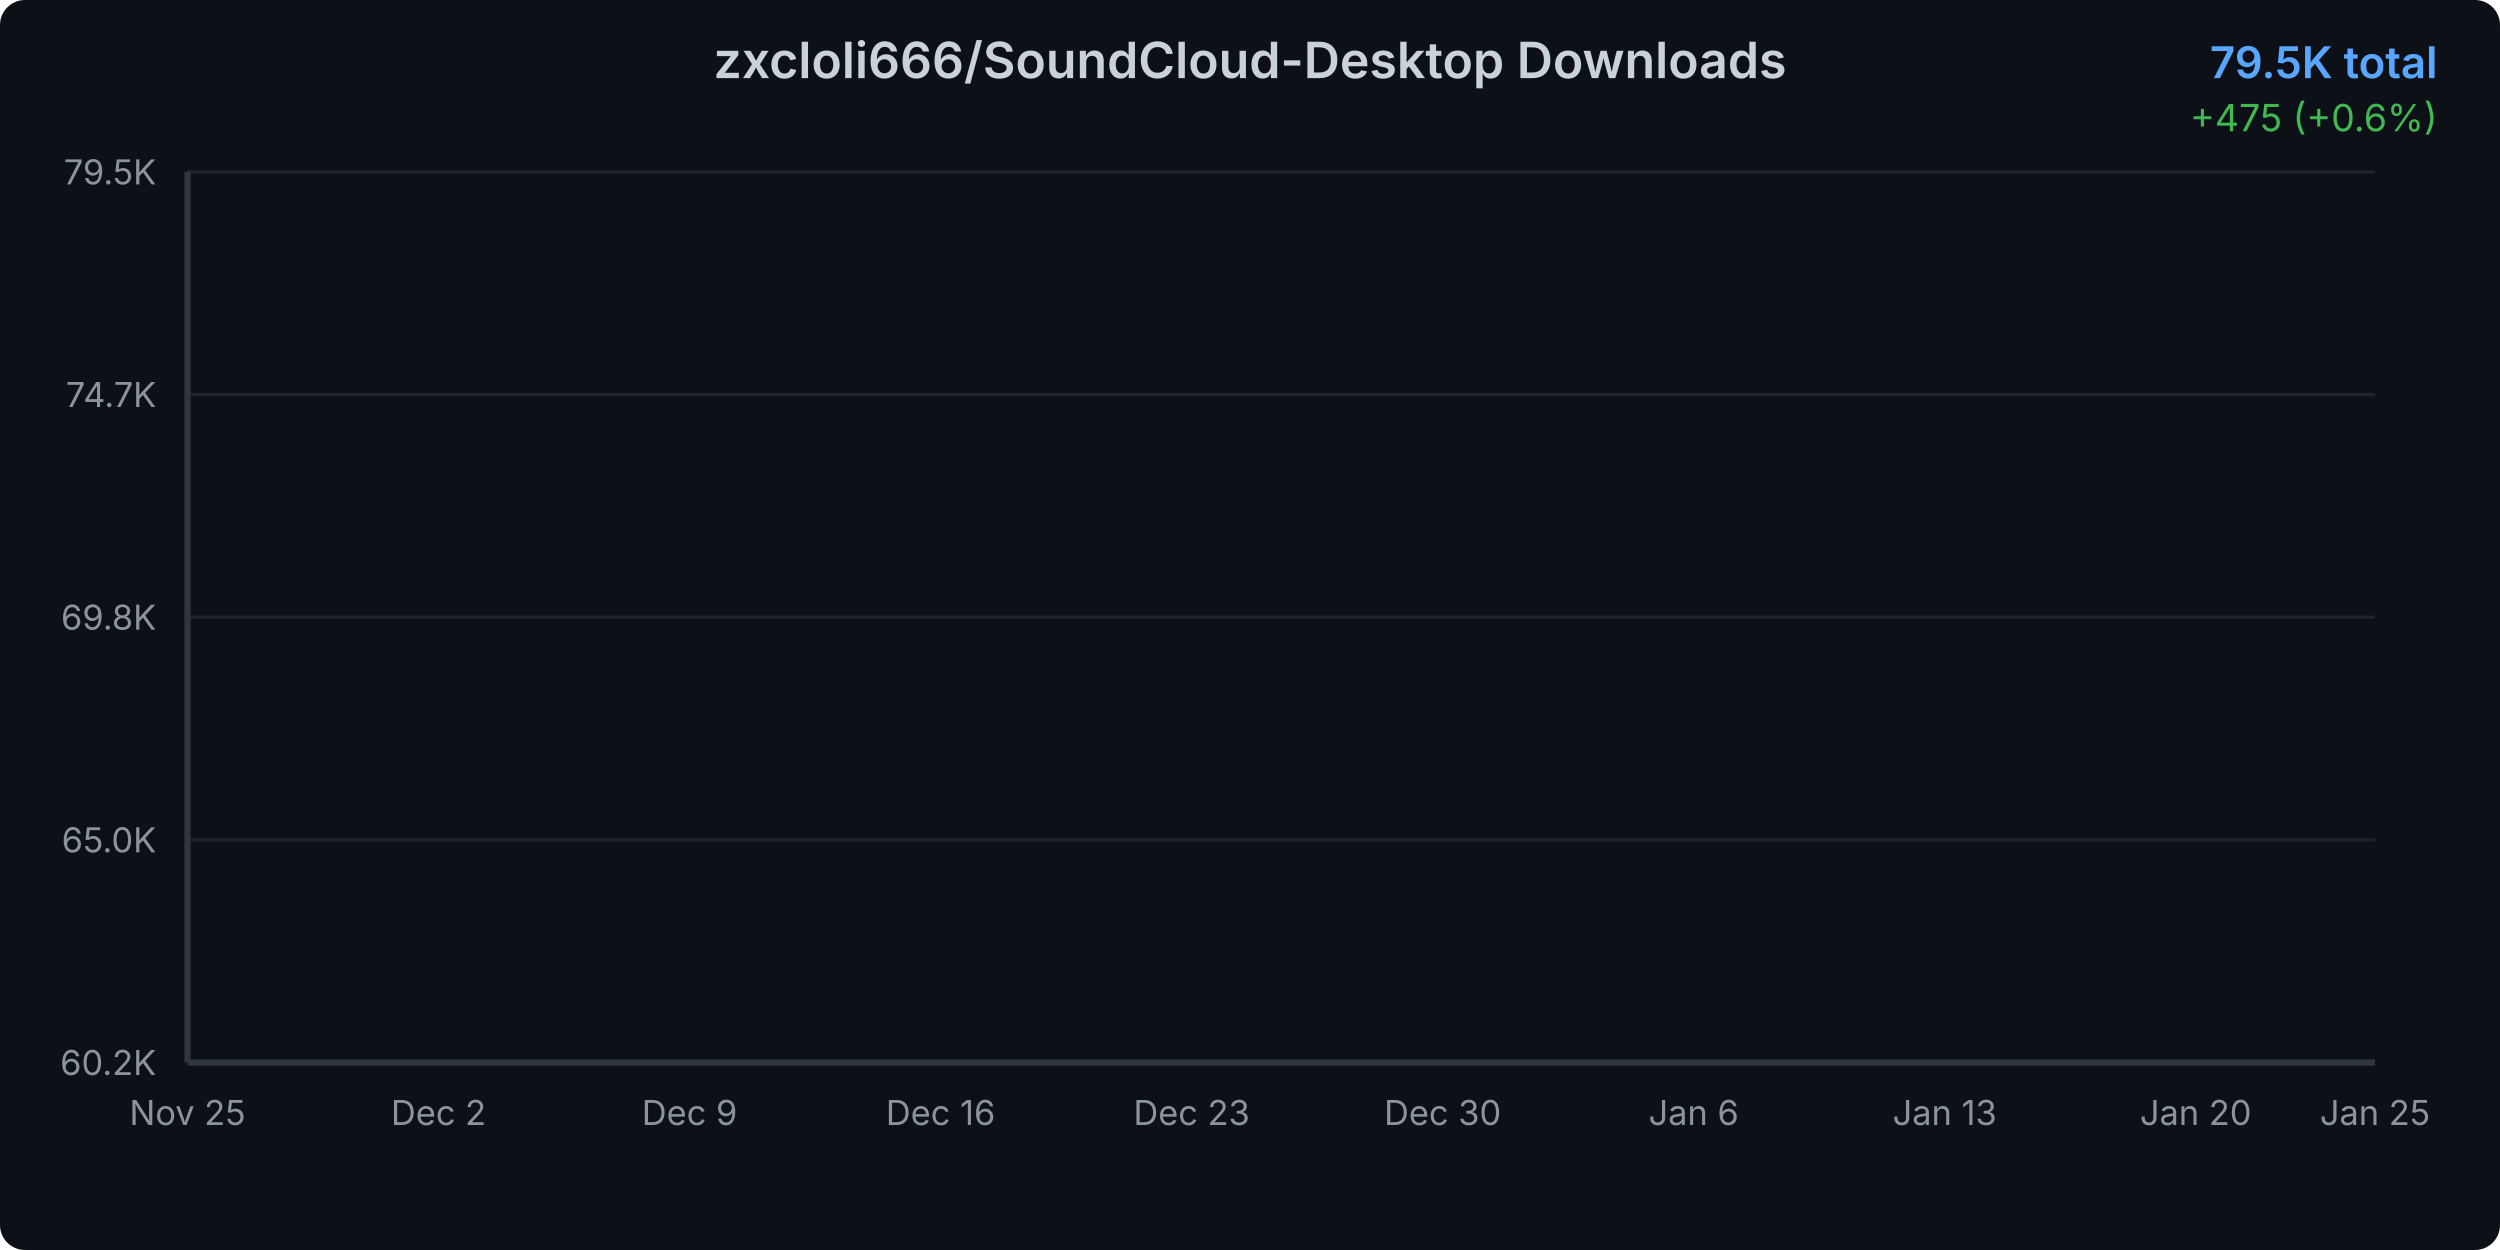
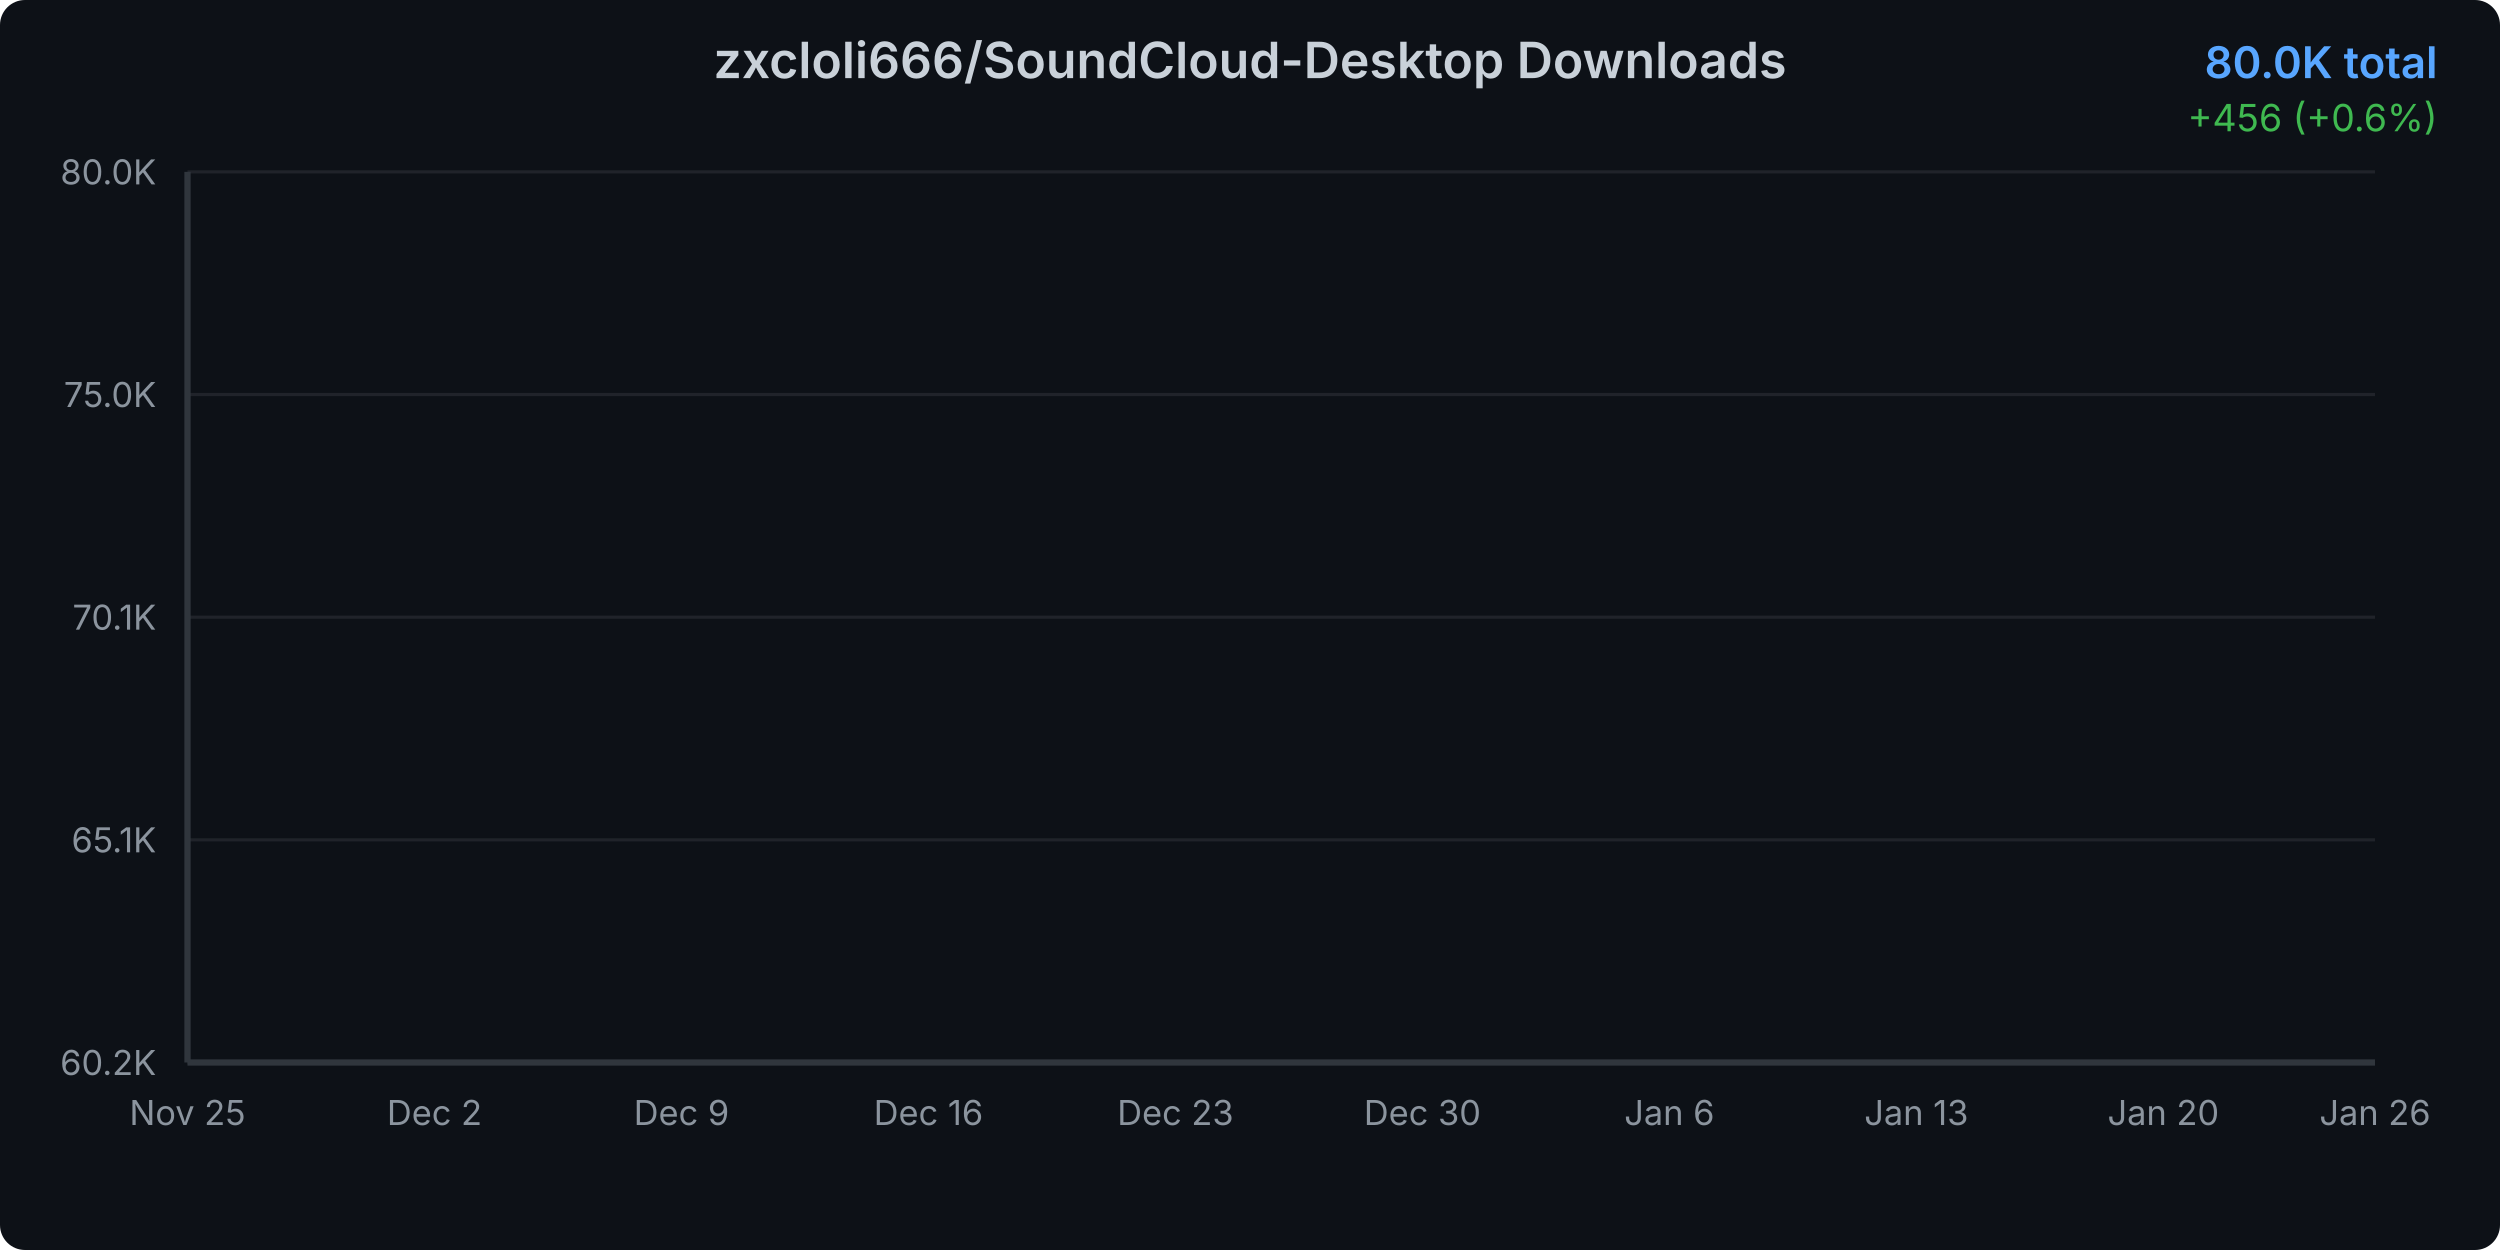
<svg xmlns="http://www.w3.org/2000/svg" width="800" height="400">
  <defs>
    <linearGradient id="areaGradient" x1="0%" y1="0%" x2="0%" y2="100%">
      <stop offset="0%" style="stop-color:#3b82f6;stop-opacity:0.3" />
      <stop offset="100%" style="stop-color:#3b82f6;stop-opacity:0.05" />
    </linearGradient>
    <filter id="glow">
      <feGaussianBlur stdDeviation="2" result="coloredBlur" />
      <feMerge>
        <feMergeNode in="coloredBlur" />
        <feMergeNode in="SourceGraphic" />
      </feMerge>
    </filter>
    <style>
      @keyframes draw {
        from { stroke-dashoffset: 2000; }
        to { stroke-dashoffset: 0; }
      }
      @keyframes fadeIn {
        from { opacity: 0; }
        to { opacity: 1; }
      }
      .line-path {
        stroke-dasharray: 2000;
        stroke-dashoffset: 2000;
        animation: draw 1.5s ease-out forwards;
      }
      .area-path {
        opacity: 0;
        animation: fadeIn 1s ease-out 0.5s forwards;
      }
      .data-point {
        opacity: 0;
        animation: fadeIn 0.5s ease-out 1s forwards;
      }
    </style>
  </defs>
  <rect width="800" height="400" fill="#0d1117" rx="8" />
  <text x="400" y="25" text-anchor="middle" fill="#c9d1d9" font-family="system-ui, -apple-system, sans-serif" font-size="16" font-weight="600">
    zxcloli666/SoundCloud-Desktop Downloads
  </text>
  <text x="780" y="25" text-anchor="end" fill="#58a6ff" font-family="system-ui, -apple-system, sans-serif" font-size="14" font-weight="600">
-     79.5K total
+     80.0K total
  </text>
  <text x="780" y="42" text-anchor="end" fill="#3fb950" font-family="system-ui, -apple-system, sans-serif" font-size="12">
-     +475 (+0.6%)
+     +456 (+0.6%)
  </text>
  <g opacity="0.1">
    <line x1="60" y1="340" x2="760" y2="340" stroke="#c9d1d9" stroke-width="1" />
    <line x1="60" y1="268.75" x2="760" y2="268.75" stroke="#c9d1d9" stroke-width="1" />
    <line x1="60" y1="197.5" x2="760" y2="197.5" stroke="#c9d1d9" stroke-width="1" />
    <line x1="60" y1="126.25" x2="760" y2="126.25" stroke="#c9d1d9" stroke-width="1" />
    <line x1="60" y1="55" x2="760" y2="55" stroke="#c9d1d9" stroke-width="1" />
  </g>
  <text x="50" y="344" text-anchor="end" fill="#8b949e" font-family="system-ui, -apple-system, sans-serif" font-size="11">
      60.2K
    </text>
  <text x="50" y="272.75" text-anchor="end" fill="#8b949e" font-family="system-ui, -apple-system, sans-serif" font-size="11">
-       65.0K
+       65.1K
    </text>
  <text x="50" y="201.5" text-anchor="end" fill="#8b949e" font-family="system-ui, -apple-system, sans-serif" font-size="11">
-       69.8K
+       70.1K
    </text>
  <text x="50" y="130.25" text-anchor="end" fill="#8b949e" font-family="system-ui, -apple-system, sans-serif" font-size="11">
-       74.7K
+       75.0K
    </text>
  <text x="50" y="59" text-anchor="end" fill="#8b949e" font-family="system-ui, -apple-system, sans-serif" font-size="11">
-       79.5K
+       80.0K
    </text>
  <text x="60" y="360" text-anchor="middle" fill="#8b949e" font-family="system-ui, -apple-system, sans-serif" font-size="11">
      Nov 25
    </text>
-   <text x="140.328" y="360" text-anchor="middle" fill="#8b949e" font-family="system-ui, -apple-system, sans-serif" font-size="11">
+   <text x="139.032" y="360" text-anchor="middle" fill="#8b949e" font-family="system-ui, -apple-system, sans-serif" font-size="11">
      Dec 2
    </text>
-   <text x="220.656" y="360" text-anchor="middle" fill="#8b949e" font-family="system-ui, -apple-system, sans-serif" font-size="11">
+   <text x="218.065" y="360" text-anchor="middle" fill="#8b949e" font-family="system-ui, -apple-system, sans-serif" font-size="11">
      Dec 9
    </text>
-   <text x="300.984" y="360" text-anchor="middle" fill="#8b949e" font-family="system-ui, -apple-system, sans-serif" font-size="11">
+   <text x="297.097" y="360" text-anchor="middle" fill="#8b949e" font-family="system-ui, -apple-system, sans-serif" font-size="11">
      Dec 16
    </text>
-   <text x="381.311" y="360" text-anchor="middle" fill="#8b949e" font-family="system-ui, -apple-system, sans-serif" font-size="11">
+   <text x="376.129" y="360" text-anchor="middle" fill="#8b949e" font-family="system-ui, -apple-system, sans-serif" font-size="11">
      Dec 23
    </text>
-   <text x="461.639" y="360" text-anchor="middle" fill="#8b949e" font-family="system-ui, -apple-system, sans-serif" font-size="11">
+   <text x="455.161" y="360" text-anchor="middle" fill="#8b949e" font-family="system-ui, -apple-system, sans-serif" font-size="11">
      Dec 30
    </text>
-   <text x="541.967" y="360" text-anchor="middle" fill="#8b949e" font-family="system-ui, -apple-system, sans-serif" font-size="11">
+   <text x="534.194" y="360" text-anchor="middle" fill="#8b949e" font-family="system-ui, -apple-system, sans-serif" font-size="11">
      Jan 6
    </text>
-   <text x="622.295" y="360" text-anchor="middle" fill="#8b949e" font-family="system-ui, -apple-system, sans-serif" font-size="11">
+   <text x="613.226" y="360" text-anchor="middle" fill="#8b949e" font-family="system-ui, -apple-system, sans-serif" font-size="11">
      Jan 13
    </text>
-   <text x="702.623" y="360" text-anchor="middle" fill="#8b949e" font-family="system-ui, -apple-system, sans-serif" font-size="11">
+   <text x="692.258" y="360" text-anchor="middle" fill="#8b949e" font-family="system-ui, -apple-system, sans-serif" font-size="11">
      Jan 20
    </text>
  <text x="760" y="360" text-anchor="middle" fill="#8b949e" font-family="system-ui, -apple-system, sans-serif" font-size="11">
-       Jan 25
+       Jan 26
    </text>
-   <path d="M 60 340     L 60.00 340.00 L 71.48 337.84 L 82.95 334.17 L 94.43 330.76 L 105.90 323.98 L 117.38 316.99 L 128.85 311.48 L 140.33 306.33 L 151.80 301.76 L 163.28 296.40 L 174.75 290.42 L 186.23 284.01 L 197.70 278.19 L 209.18 272.01 L 220.66 267.49 L 232.13 262.82 L 243.61 256.47 L 255.08 252.23 L 266.56 246.35 L 278.03 239.56 L 289.51 234.44 L 300.98 230.24 L 312.46 227.52 L 323.93 225.26 L 335.41 221.07 L 346.89 218.09 L 358.36 211.55 L 369.84 208.98 L 381.31 205.66 L 392.79 201.36 L 404.26 198.43 L 415.74 195.44 L 427.21 192.31 L 438.69 190.14 L 450.16 188.26 L 461.64 185.39 L 473.11 181.91 L 484.59 178.70 L 496.07 174.65 L 507.54 170.23 L 519.02 166.17 L 530.49 161.28 L 541.97 156.47 L 553.44 151.67 L 564.92 146.40 L 576.39 141.38 L 587.87 135.63 L 599.34 130.50 L 610.82 126.17 L 622.30 122.70 L 633.77 117.85 L 645.25 112.31 L 656.72 107.24 L 668.20 101.32 L 679.67 94.02 L 691.15 88.58 L 702.62 84.07 L 714.10 79.78 L 725.57 74.62 L 737.05 68.62 L 748.52 61.98 L 760.00 55.00     L 760 340     Z" fill="url(#areaGradient)" class="area-path" />
-   <path d="M 60.00 340.00 L 71.48 337.84 L 82.95 334.17 L 94.43 330.76 L 105.90 323.98 L 117.38 316.99 L 128.85 311.48 L 140.33 306.33 L 151.80 301.76 L 163.28 296.40 L 174.75 290.42 L 186.23 284.01 L 197.70 278.19 L 209.18 272.01 L 220.66 267.49 L 232.13 262.82 L 243.61 256.47 L 255.08 252.23 L 266.56 246.35 L 278.03 239.56 L 289.51 234.44 L 300.98 230.24 L 312.46 227.52 L 323.93 225.26 L 335.41 221.07 L 346.89 218.09 L 358.36 211.55 L 369.84 208.98 L 381.31 205.66 L 392.79 201.36 L 404.26 198.43 L 415.74 195.44 L 427.21 192.31 L 438.69 190.14 L 450.16 188.26 L 461.64 185.39 L 473.11 181.91 L 484.59 178.70 L 496.07 174.65 L 507.54 170.23 L 519.02 166.17 L 530.49 161.28 L 541.97 156.47 L 553.44 151.67 L 564.92 146.40 L 576.39 141.38 L 587.87 135.63 L 599.34 130.50 L 610.82 126.17 L 622.30 122.70 L 633.77 117.85 L 645.25 112.31 L 656.72 107.24 L 668.20 101.32 L 679.67 94.02 L 691.15 88.58 L 702.62 84.07 L 714.10 79.78 L 725.57 74.62 L 737.05 68.62 L 748.52 61.98 L 760.00 55.00" fill="none" stroke="#3b82f6" stroke-width="3" stroke-linecap="round" stroke-linejoin="round" filter="url(#glow)" class="line-path" />
+   <path d="M 60 340     L 60.00 340.00 L 71.29 337.89 L 82.58 334.30 L 93.87 330.97 L 105.16 324.35 L 116.45 317.52 L 127.74 312.13 L 139.03 307.11 L 150.32 302.64 L 161.61 297.40 L 172.90 291.56 L 184.19 285.30 L 195.48 279.61 L 206.77 273.57 L 218.06 269.16 L 229.35 264.59 L 240.65 258.39 L 251.94 254.24 L 263.23 248.50 L 274.52 241.87 L 285.81 236.87 L 297.10 232.76 L 308.39 230.11 L 319.68 227.90 L 330.97 223.80 L 342.26 220.89 L 353.55 214.50 L 364.84 211.99 L 376.13 208.74 L 387.42 204.55 L 398.71 201.68 L 410.00 198.76 L 421.29 195.71 L 432.58 193.58 L 443.87 191.74 L 455.16 188.94 L 466.45 185.54 L 477.74 182.41 L 489.03 178.45 L 500.32 174.13 L 511.61 170.16 L 522.90 165.38 L 534.19 160.69 L 545.48 155.99 L 556.77 150.85 L 568.06 145.94 L 579.35 140.33 L 590.65 135.32 L 601.94 131.08 L 613.23 127.69 L 624.52 122.95 L 635.81 117.54 L 647.10 112.59 L 658.39 106.80 L 669.68 99.67 L 680.97 94.35 L 692.26 89.95 L 703.55 85.75 L 714.84 80.71 L 726.13 74.86 L 737.42 68.37 L 748.71 61.55 L 760.00 55.00     L 760 340     Z" fill="url(#areaGradient)" class="area-path" />
+   <path d="M 60.00 340.00 L 71.29 337.89 L 82.58 334.30 L 93.87 330.97 L 105.16 324.35 L 116.45 317.52 L 127.74 312.13 L 139.03 307.11 L 150.32 302.64 L 161.61 297.40 L 172.90 291.56 L 184.19 285.30 L 195.48 279.61 L 206.77 273.57 L 218.06 269.16 L 229.35 264.59 L 240.65 258.39 L 251.94 254.24 L 263.23 248.50 L 274.52 241.87 L 285.81 236.87 L 297.10 232.76 L 308.39 230.11 L 319.68 227.90 L 330.97 223.80 L 342.26 220.89 L 353.55 214.50 L 364.84 211.99 L 376.13 208.74 L 387.42 204.55 L 398.71 201.68 L 410.00 198.76 L 421.29 195.71 L 432.58 193.58 L 443.87 191.74 L 455.16 188.94 L 466.45 185.54 L 477.74 182.41 L 489.03 178.45 L 500.32 174.13 L 511.61 170.16 L 522.90 165.38 L 534.19 160.69 L 545.48 155.99 L 556.77 150.85 L 568.06 145.94 L 579.35 140.33 L 590.65 135.32 L 601.94 131.08 L 613.23 127.69 L 624.52 122.95 L 635.81 117.54 L 647.10 112.59 L 658.39 106.80 L 669.68 99.67 L 680.97 94.35 L 692.26 89.95 L 703.55 85.75 L 714.84 80.71 L 726.13 74.86 L 737.42 68.37 L 748.71 61.55 L 760.00 55.00" fill="none" stroke="#3b82f6" stroke-width="3" stroke-linecap="round" stroke-linejoin="round" filter="url(#glow)" class="line-path" />
  <circle cx="60" cy="340" r="4" fill="#3b82f6" stroke="#0d1117" stroke-width="2" class="data-point" />
-   <circle cx="71.475" cy="337.84" r="4" fill="#3b82f6" stroke="#0d1117" stroke-width="2" class="data-point" />
-   <circle cx="82.951" cy="334.166" r="4" fill="#3b82f6" stroke="#0d1117" stroke-width="2" class="data-point" />
-   <circle cx="94.426" cy="330.757" r="4" fill="#3b82f6" stroke="#0d1117" stroke-width="2" class="data-point" />
-   <circle cx="105.902" cy="323.982" r="4" fill="#3b82f6" stroke="#0d1117" stroke-width="2" class="data-point" />
-   <circle cx="117.377" cy="316.987" r="4" fill="#3b82f6" stroke="#0d1117" stroke-width="2" class="data-point" />
-   <circle cx="128.852" cy="311.476" r="4" fill="#3b82f6" stroke="#0d1117" stroke-width="2" class="data-point" />
-   <circle cx="140.328" cy="306.333" r="4" fill="#3b82f6" stroke="#0d1117" stroke-width="2" class="data-point" />
-   <circle cx="151.803" cy="301.763" r="4" fill="#3b82f6" stroke="#0d1117" stroke-width="2" class="data-point" />
-   <circle cx="163.279" cy="296.399" r="4" fill="#3b82f6" stroke="#0d1117" stroke-width="2" class="data-point" />
-   <circle cx="174.754" cy="290.418" r="4" fill="#3b82f6" stroke="#0d1117" stroke-width="2" class="data-point" />
-   <circle cx="186.23" cy="284.011" r="4" fill="#3b82f6" stroke="#0d1117" stroke-width="2" class="data-point" />
-   <circle cx="197.705" cy="278.192" r="4" fill="#3b82f6" stroke="#0d1117" stroke-width="2" class="data-point" />
-   <circle cx="209.18" cy="272.005" r="4" fill="#3b82f6" stroke="#0d1117" stroke-width="2" class="data-point" />
-   <circle cx="220.656" cy="267.494" r="4" fill="#3b82f6" stroke="#0d1117" stroke-width="2" class="data-point" />
-   <circle cx="232.131" cy="262.82" r="4" fill="#3b82f6" stroke="#0d1117" stroke-width="2" class="data-point" />
-   <circle cx="243.607" cy="256.472" r="4" fill="#3b82f6" stroke="#0d1117" stroke-width="2" class="data-point" />
-   <circle cx="255.082" cy="252.225" r="4" fill="#3b82f6" stroke="#0d1117" stroke-width="2" class="data-point" />
-   <circle cx="266.557" cy="246.347" r="4" fill="#3b82f6" stroke="#0d1117" stroke-width="2" class="data-point" />
-   <circle cx="278.033" cy="239.558" r="4" fill="#3b82f6" stroke="#0d1117" stroke-width="2" class="data-point" />
-   <circle cx="289.508" cy="234.444" r="4" fill="#3b82f6" stroke="#0d1117" stroke-width="2" class="data-point" />
-   <circle cx="300.984" cy="230.241" r="4" fill="#3b82f6" stroke="#0d1117" stroke-width="2" class="data-point" />
-   <circle cx="312.459" cy="227.522" r="4" fill="#3b82f6" stroke="#0d1117" stroke-width="2" class="data-point" />
-   <circle cx="323.934" cy="225.259" r="4" fill="#3b82f6" stroke="#0d1117" stroke-width="2" class="data-point" />
-   <circle cx="335.41" cy="221.071" r="4" fill="#3b82f6" stroke="#0d1117" stroke-width="2" class="data-point" />
-   <circle cx="346.885" cy="218.088" r="4" fill="#3b82f6" stroke="#0d1117" stroke-width="2" class="data-point" />
-   <circle cx="358.361" cy="211.549" r="4" fill="#3b82f6" stroke="#0d1117" stroke-width="2" class="data-point" />
-   <circle cx="369.836" cy="208.977" r="4" fill="#3b82f6" stroke="#0d1117" stroke-width="2" class="data-point" />
-   <circle cx="381.311" cy="205.656" r="4" fill="#3b82f6" stroke="#0d1117" stroke-width="2" class="data-point" />
-   <circle cx="392.787" cy="201.365" r="4" fill="#3b82f6" stroke="#0d1117" stroke-width="2" class="data-point" />
-   <circle cx="404.262" cy="198.426" r="4" fill="#3b82f6" stroke="#0d1117" stroke-width="2" class="data-point" />
-   <circle cx="415.738" cy="195.443" r="4" fill="#3b82f6" stroke="#0d1117" stroke-width="2" class="data-point" />
-   <circle cx="427.213" cy="192.313" r="4" fill="#3b82f6" stroke="#0d1117" stroke-width="2" class="data-point" />
-   <circle cx="438.689" cy="190.138" r="4" fill="#3b82f6" stroke="#0d1117" stroke-width="2" class="data-point" />
-   <circle cx="450.164" cy="188.257" r="4" fill="#3b82f6" stroke="#0d1117" stroke-width="2" class="data-point" />
-   <circle cx="461.639" cy="185.391" r="4" fill="#3b82f6" stroke="#0d1117" stroke-width="2" class="data-point" />
-   <circle cx="473.115" cy="181.908" r="4" fill="#3b82f6" stroke="#0d1117" stroke-width="2" class="data-point" />
-   <circle cx="484.59" cy="178.705" r="4" fill="#3b82f6" stroke="#0d1117" stroke-width="2" class="data-point" />
-   <circle cx="496.066" cy="174.649" r="4" fill="#3b82f6" stroke="#0d1117" stroke-width="2" class="data-point" />
-   <circle cx="507.541" cy="170.226" r="4" fill="#3b82f6" stroke="#0d1117" stroke-width="2" class="data-point" />
-   <circle cx="519.016" cy="166.17" r="4" fill="#3b82f6" stroke="#0d1117" stroke-width="2" class="data-point" />
-   <circle cx="530.492" cy="161.276" r="4" fill="#3b82f6" stroke="#0d1117" stroke-width="2" class="data-point" />
-   <circle cx="541.967" cy="156.471" r="4" fill="#3b82f6" stroke="#0d1117" stroke-width="2" class="data-point" />
-   <circle cx="553.443" cy="151.665" r="4" fill="#3b82f6" stroke="#0d1117" stroke-width="2" class="data-point" />
-   <circle cx="564.918" cy="146.405" r="4" fill="#3b82f6" stroke="#0d1117" stroke-width="2" class="data-point" />
-   <circle cx="576.393" cy="141.379" r="4" fill="#3b82f6" stroke="#0d1117" stroke-width="2" class="data-point" />
-   <circle cx="587.869" cy="135.633" r="4" fill="#3b82f6" stroke="#0d1117" stroke-width="2" class="data-point" />
-   <circle cx="599.344" cy="130.504" r="4" fill="#3b82f6" stroke="#0d1117" stroke-width="2" class="data-point" />
-   <circle cx="610.82" cy="126.169" r="4" fill="#3b82f6" stroke="#0d1117" stroke-width="2" class="data-point" />
-   <circle cx="622.295" cy="122.701" r="4" fill="#3b82f6" stroke="#0d1117" stroke-width="2" class="data-point" />
-   <circle cx="633.77" cy="117.852" r="4" fill="#3b82f6" stroke="#0d1117" stroke-width="2" class="data-point" />
-   <circle cx="645.246" cy="112.312" r="4" fill="#3b82f6" stroke="#0d1117" stroke-width="2" class="data-point" />
-   <circle cx="656.721" cy="107.242" r="4" fill="#3b82f6" stroke="#0d1117" stroke-width="2" class="data-point" />
-   <circle cx="668.197" cy="101.319" r="4" fill="#3b82f6" stroke="#0d1117" stroke-width="2" class="data-point" />
-   <circle cx="679.672" cy="94.016" r="4" fill="#3b82f6" stroke="#0d1117" stroke-width="2" class="data-point" />
-   <circle cx="691.148" cy="88.579" r="4" fill="#3b82f6" stroke="#0d1117" stroke-width="2" class="data-point" />
-   <circle cx="702.623" cy="84.067" r="4" fill="#3b82f6" stroke="#0d1117" stroke-width="2" class="data-point" />
-   <circle cx="714.098" cy="79.776" r="4" fill="#3b82f6" stroke="#0d1117" stroke-width="2" class="data-point" />
-   <circle cx="725.574" cy="74.618" r="4" fill="#3b82f6" stroke="#0d1117" stroke-width="2" class="data-point" />
-   <circle cx="737.049" cy="68.623" r="4" fill="#3b82f6" stroke="#0d1117" stroke-width="2" class="data-point" />
-   <circle cx="748.525" cy="61.98" r="4" fill="#3b82f6" stroke="#0d1117" stroke-width="2" class="data-point" />
+   <circle cx="71.29" cy="337.889" r="4" fill="#3b82f6" stroke="#0d1117" stroke-width="2" class="data-point" />
+   <circle cx="82.581" cy="334.3" r="4" fill="#3b82f6" stroke="#0d1117" stroke-width="2" class="data-point" />
+   <circle cx="93.871" cy="330.969" r="4" fill="#3b82f6" stroke="#0d1117" stroke-width="2" class="data-point" />
+   <circle cx="105.161" cy="324.35" r="4" fill="#3b82f6" stroke="#0d1117" stroke-width="2" class="data-point" />
+   <circle cx="116.452" cy="317.516" r="4" fill="#3b82f6" stroke="#0d1117" stroke-width="2" class="data-point" />
+   <circle cx="127.742" cy="312.132" r="4" fill="#3b82f6" stroke="#0d1117" stroke-width="2" class="data-point" />
+   <circle cx="139.032" cy="307.107" r="4" fill="#3b82f6" stroke="#0d1117" stroke-width="2" class="data-point" />
+   <circle cx="150.323" cy="302.641" r="4" fill="#3b82f6" stroke="#0d1117" stroke-width="2" class="data-point" />
+   <circle cx="161.613" cy="297.401" r="4" fill="#3b82f6" stroke="#0d1117" stroke-width="2" class="data-point" />
+   <circle cx="172.903" cy="291.557" r="4" fill="#3b82f6" stroke="#0d1117" stroke-width="2" class="data-point" />
+   <circle cx="184.194" cy="285.297" r="4" fill="#3b82f6" stroke="#0d1117" stroke-width="2" class="data-point" />
+   <circle cx="195.484" cy="279.612" r="4" fill="#3b82f6" stroke="#0d1117" stroke-width="2" class="data-point" />
+   <circle cx="206.774" cy="273.567" r="4" fill="#3b82f6" stroke="#0d1117" stroke-width="2" class="data-point" />
+   <circle cx="218.065" cy="269.159" r="4" fill="#3b82f6" stroke="#0d1117" stroke-width="2" class="data-point" />
+   <circle cx="229.355" cy="264.593" r="4" fill="#3b82f6" stroke="#0d1117" stroke-width="2" class="data-point" />
+   <circle cx="240.645" cy="258.391" r="4" fill="#3b82f6" stroke="#0d1117" stroke-width="2" class="data-point" />
+   <circle cx="251.935" cy="254.242" r="4" fill="#3b82f6" stroke="#0d1117" stroke-width="2" class="data-point" />
+   <circle cx="263.226" cy="248.498" r="4" fill="#3b82f6" stroke="#0d1117" stroke-width="2" class="data-point" />
+   <circle cx="274.516" cy="241.865" r="4" fill="#3b82f6" stroke="#0d1117" stroke-width="2" class="data-point" />
+   <circle cx="285.806" cy="236.869" r="4" fill="#3b82f6" stroke="#0d1117" stroke-width="2" class="data-point" />
+   <circle cx="297.097" cy="232.762" r="4" fill="#3b82f6" stroke="#0d1117" stroke-width="2" class="data-point" />
+   <circle cx="308.387" cy="230.106" r="4" fill="#3b82f6" stroke="#0d1117" stroke-width="2" class="data-point" />
+   <circle cx="319.677" cy="227.895" r="4" fill="#3b82f6" stroke="#0d1117" stroke-width="2" class="data-point" />
+   <circle cx="330.968" cy="223.803" r="4" fill="#3b82f6" stroke="#0d1117" stroke-width="2" class="data-point" />
+   <circle cx="342.258" cy="220.889" r="4" fill="#3b82f6" stroke="#0d1117" stroke-width="2" class="data-point" />
+   <circle cx="353.548" cy="214.499" r="4" fill="#3b82f6" stroke="#0d1117" stroke-width="2" class="data-point" />
+   <circle cx="364.839" cy="211.987" r="4" fill="#3b82f6" stroke="#0d1117" stroke-width="2" class="data-point" />
+   <circle cx="376.129" cy="208.742" r="4" fill="#3b82f6" stroke="#0d1117" stroke-width="2" class="data-point" />
+   <circle cx="387.419" cy="204.55" r="4" fill="#3b82f6" stroke="#0d1117" stroke-width="2" class="data-point" />
+   <circle cx="398.71" cy="201.678" r="4" fill="#3b82f6" stroke="#0d1117" stroke-width="2" class="data-point" />
+   <circle cx="410" cy="198.763" r="4" fill="#3b82f6" stroke="#0d1117" stroke-width="2" class="data-point" />
+   <circle cx="421.29" cy="195.705" r="4" fill="#3b82f6" stroke="#0d1117" stroke-width="2" class="data-point" />
+   <circle cx="432.581" cy="193.58" r="4" fill="#3b82f6" stroke="#0d1117" stroke-width="2" class="data-point" />
+   <circle cx="443.871" cy="191.743" r="4" fill="#3b82f6" stroke="#0d1117" stroke-width="2" class="data-point" />
+   <circle cx="455.161" cy="188.943" r="4" fill="#3b82f6" stroke="#0d1117" stroke-width="2" class="data-point" />
+   <circle cx="466.452" cy="185.54" r="4" fill="#3b82f6" stroke="#0d1117" stroke-width="2" class="data-point" />
+   <circle cx="477.742" cy="182.41" r="4" fill="#3b82f6" stroke="#0d1117" stroke-width="2" class="data-point" />
+   <circle cx="489.032" cy="178.447" r="4" fill="#3b82f6" stroke="#0d1117" stroke-width="2" class="data-point" />
+   <circle cx="500.323" cy="174.126" r="4" fill="#3b82f6" stroke="#0d1117" stroke-width="2" class="data-point" />
+   <circle cx="511.613" cy="170.163" r="4" fill="#3b82f6" stroke="#0d1117" stroke-width="2" class="data-point" />
+   <circle cx="522.903" cy="165.382" r="4" fill="#3b82f6" stroke="#0d1117" stroke-width="2" class="data-point" />
+   <circle cx="534.194" cy="160.687" r="4" fill="#3b82f6" stroke="#0d1117" stroke-width="2" class="data-point" />
+   <circle cx="545.484" cy="155.992" r="4" fill="#3b82f6" stroke="#0d1117" stroke-width="2" class="data-point" />
+   <circle cx="556.774" cy="150.852" r="4" fill="#3b82f6" stroke="#0d1117" stroke-width="2" class="data-point" />
+   <circle cx="568.065" cy="145.942" r="4" fill="#3b82f6" stroke="#0d1117" stroke-width="2" class="data-point" />
+   <circle cx="579.355" cy="140.328" r="4" fill="#3b82f6" stroke="#0d1117" stroke-width="2" class="data-point" />
+   <circle cx="590.645" cy="135.317" r="4" fill="#3b82f6" stroke="#0d1117" stroke-width="2" class="data-point" />
+   <circle cx="601.935" cy="131.081" r="4" fill="#3b82f6" stroke="#0d1117" stroke-width="2" class="data-point" />
+   <circle cx="613.226" cy="127.693" r="4" fill="#3b82f6" stroke="#0d1117" stroke-width="2" class="data-point" />
+   <circle cx="624.516" cy="122.955" r="4" fill="#3b82f6" stroke="#0d1117" stroke-width="2" class="data-point" />
+   <circle cx="635.806" cy="117.542" r="4" fill="#3b82f6" stroke="#0d1117" stroke-width="2" class="data-point" />
+   <circle cx="647.097" cy="112.589" r="4" fill="#3b82f6" stroke="#0d1117" stroke-width="2" class="data-point" />
+   <circle cx="658.387" cy="106.803" r="4" fill="#3b82f6" stroke="#0d1117" stroke-width="2" class="data-point" />
+   <circle cx="669.677" cy="99.667" r="4" fill="#3b82f6" stroke="#0d1117" stroke-width="2" class="data-point" />
+   <circle cx="680.968" cy="94.354" r="4" fill="#3b82f6" stroke="#0d1117" stroke-width="2" class="data-point" />
+   <circle cx="692.258" cy="89.947" r="4" fill="#3b82f6" stroke="#0d1117" stroke-width="2" class="data-point" />
+   <circle cx="703.548" cy="85.754" r="4" fill="#3b82f6" stroke="#0d1117" stroke-width="2" class="data-point" />
+   <circle cx="714.839" cy="80.715" r="4" fill="#3b82f6" stroke="#0d1117" stroke-width="2" class="data-point" />
+   <circle cx="726.129" cy="74.857" r="4" fill="#3b82f6" stroke="#0d1117" stroke-width="2" class="data-point" />
+   <circle cx="737.419" cy="68.367" r="4" fill="#3b82f6" stroke="#0d1117" stroke-width="2" class="data-point" />
+   <circle cx="748.71" cy="61.547" r="4" fill="#3b82f6" stroke="#0d1117" stroke-width="2" class="data-point" />
  <circle cx="760" cy="55" r="4" fill="#3b82f6" stroke="#0d1117" stroke-width="2" class="data-point" />
  <line x1="60" y1="55" x2="60" y2="340" stroke="#30363d" stroke-width="2" />
  <line x1="60" y1="340" x2="760" y2="340" stroke="#30363d" stroke-width="2" />
</svg>
